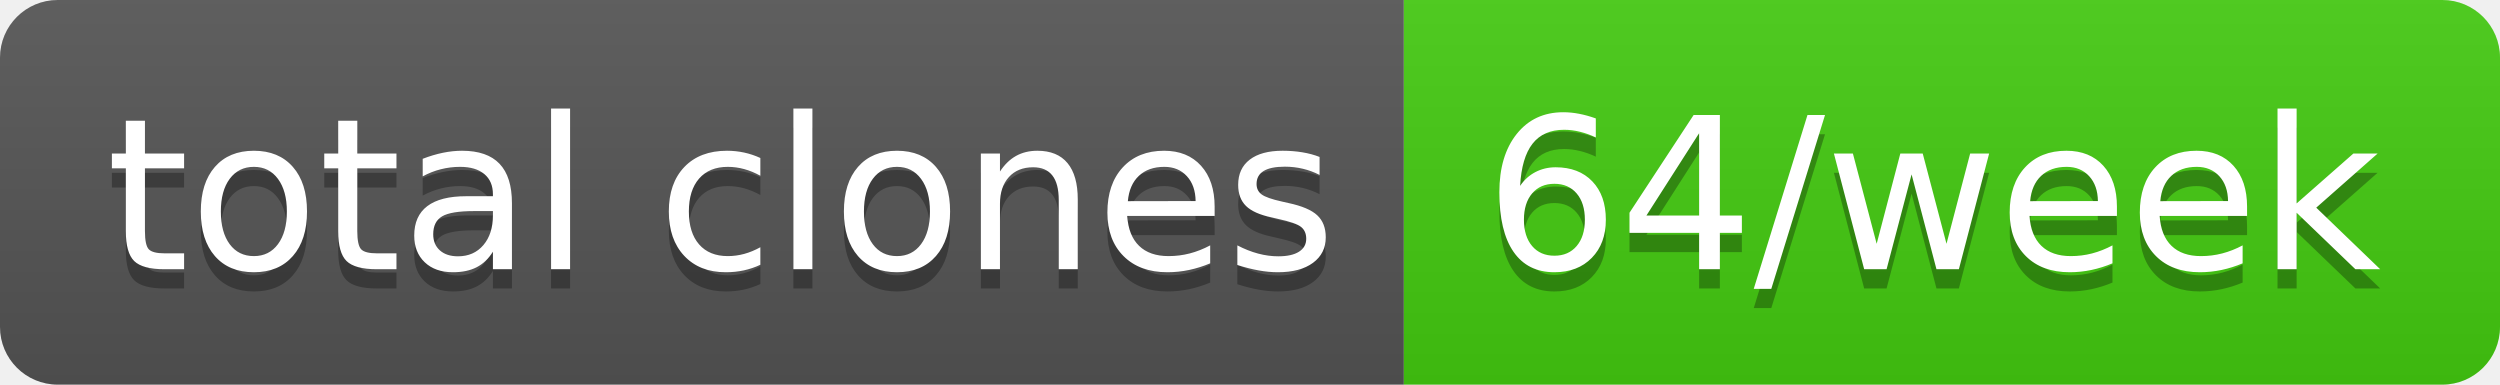
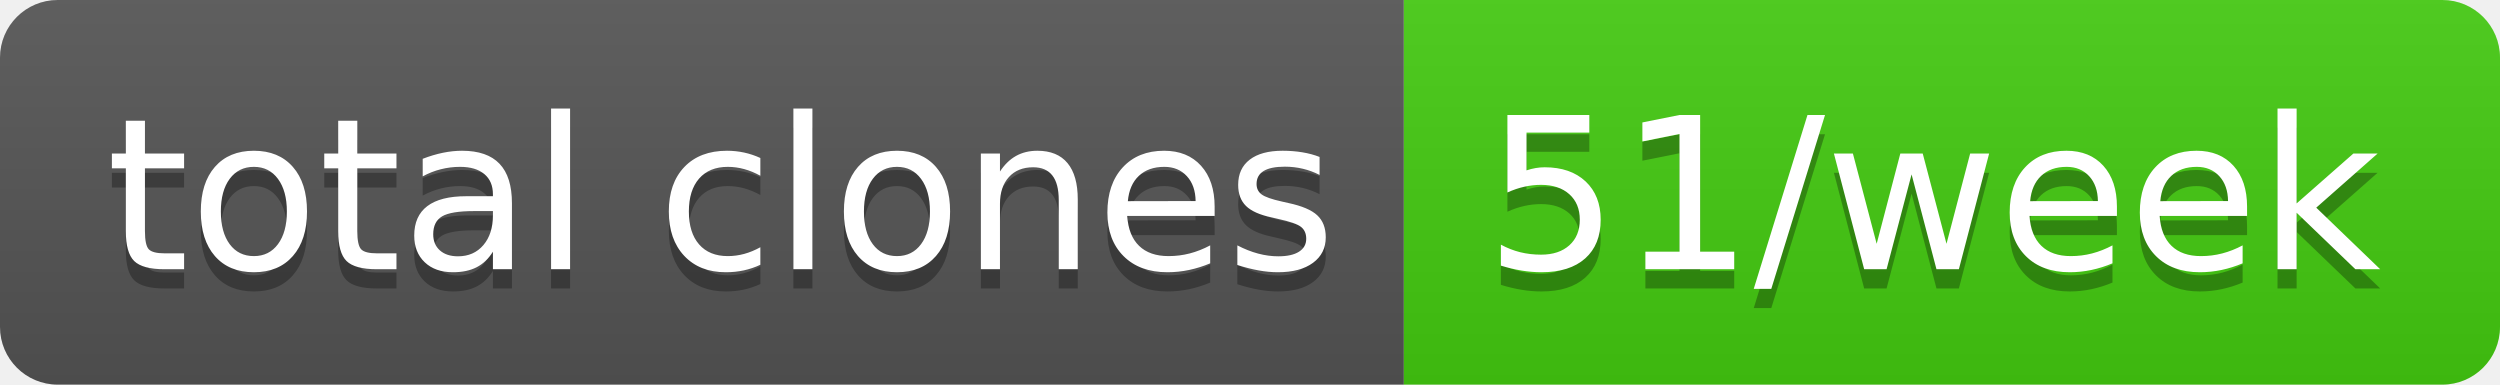
- <svg xmlns="http://www.w3.org/2000/svg" width="130" height="20" role="img" aria-label="total clones: 64/week">
+ <svg xmlns="http://www.w3.org/2000/svg" width="130" height="20" role="img" aria-label="total clones: 51/week">
  <linearGradient id="s" x2="0" y2="100%">
    <stop offset="0" stop-color="#bbb" stop-opacity=".1" />
    <stop offset="1" stop-opacity=".1" />
  </linearGradient>
  <clipPath id="r">
    <rect width="130" height="20" rx="3" fill="#fff" />
  </clipPath>
  <g clip-path="url(#r)">
    <rect width="73" height="20" fill="#555" />
    <rect x="73" width="57" height="20" fill="#4c1" />
    <rect width="130" height="20" fill="url(#s)" />
  </g>
  <g fill="#fff" text-anchor="middle" font-family="Verdana,Geneva,DejaVu Sans,sans-serif" text-rendering="geometricPrecision" font-size="110">
    <text aria-hidden="true" x="375" y="150" fill="#010101" fill-opacity=".3" transform="scale(.1)" textLength="630">total clones</text>
    <text x="375" y="140" transform="scale(.1)" fill="#fff" textLength="630">total clones</text>
-     <text aria-hidden="true" x="1005" y="150" fill="#010101" fill-opacity=".3" transform="scale(.1)" textLength="470">64/week</text>
-     <text x="1005" y="140" transform="scale(.1)" fill="#fff" textLength="470">64/week</text>
+     <text aria-hidden="true" x="1005" y="150" fill="#010101" fill-opacity=".3" transform="scale(.1)" textLength="470">51/week</text>
+     <text x="1005" y="140" transform="scale(.1)" fill="#fff" textLength="470">51/week</text>
  </g>
</svg>
